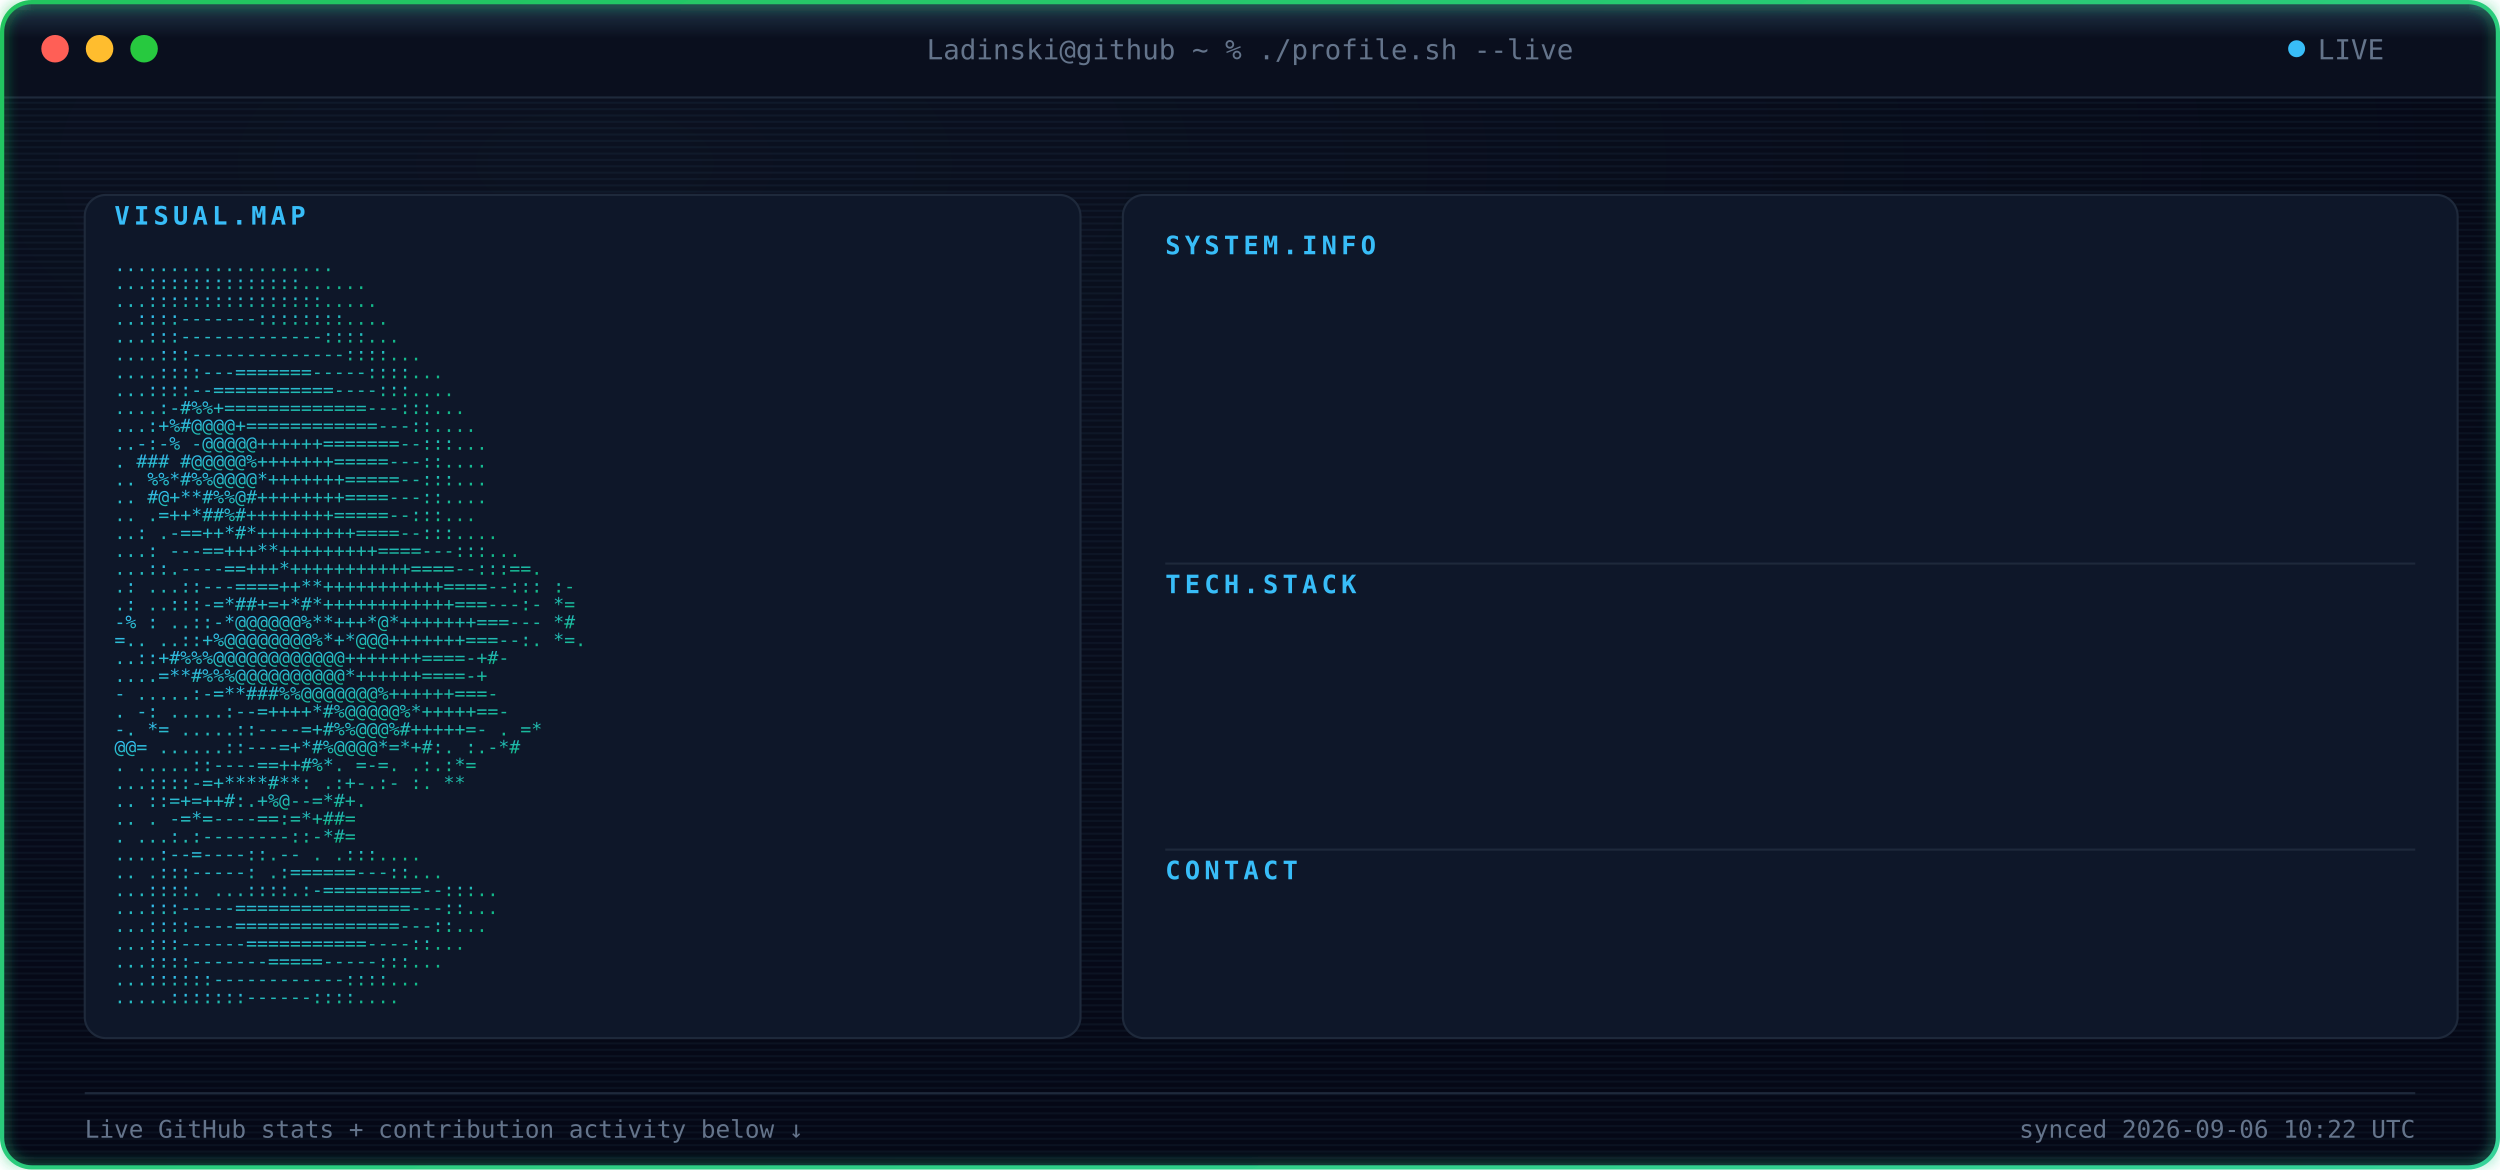
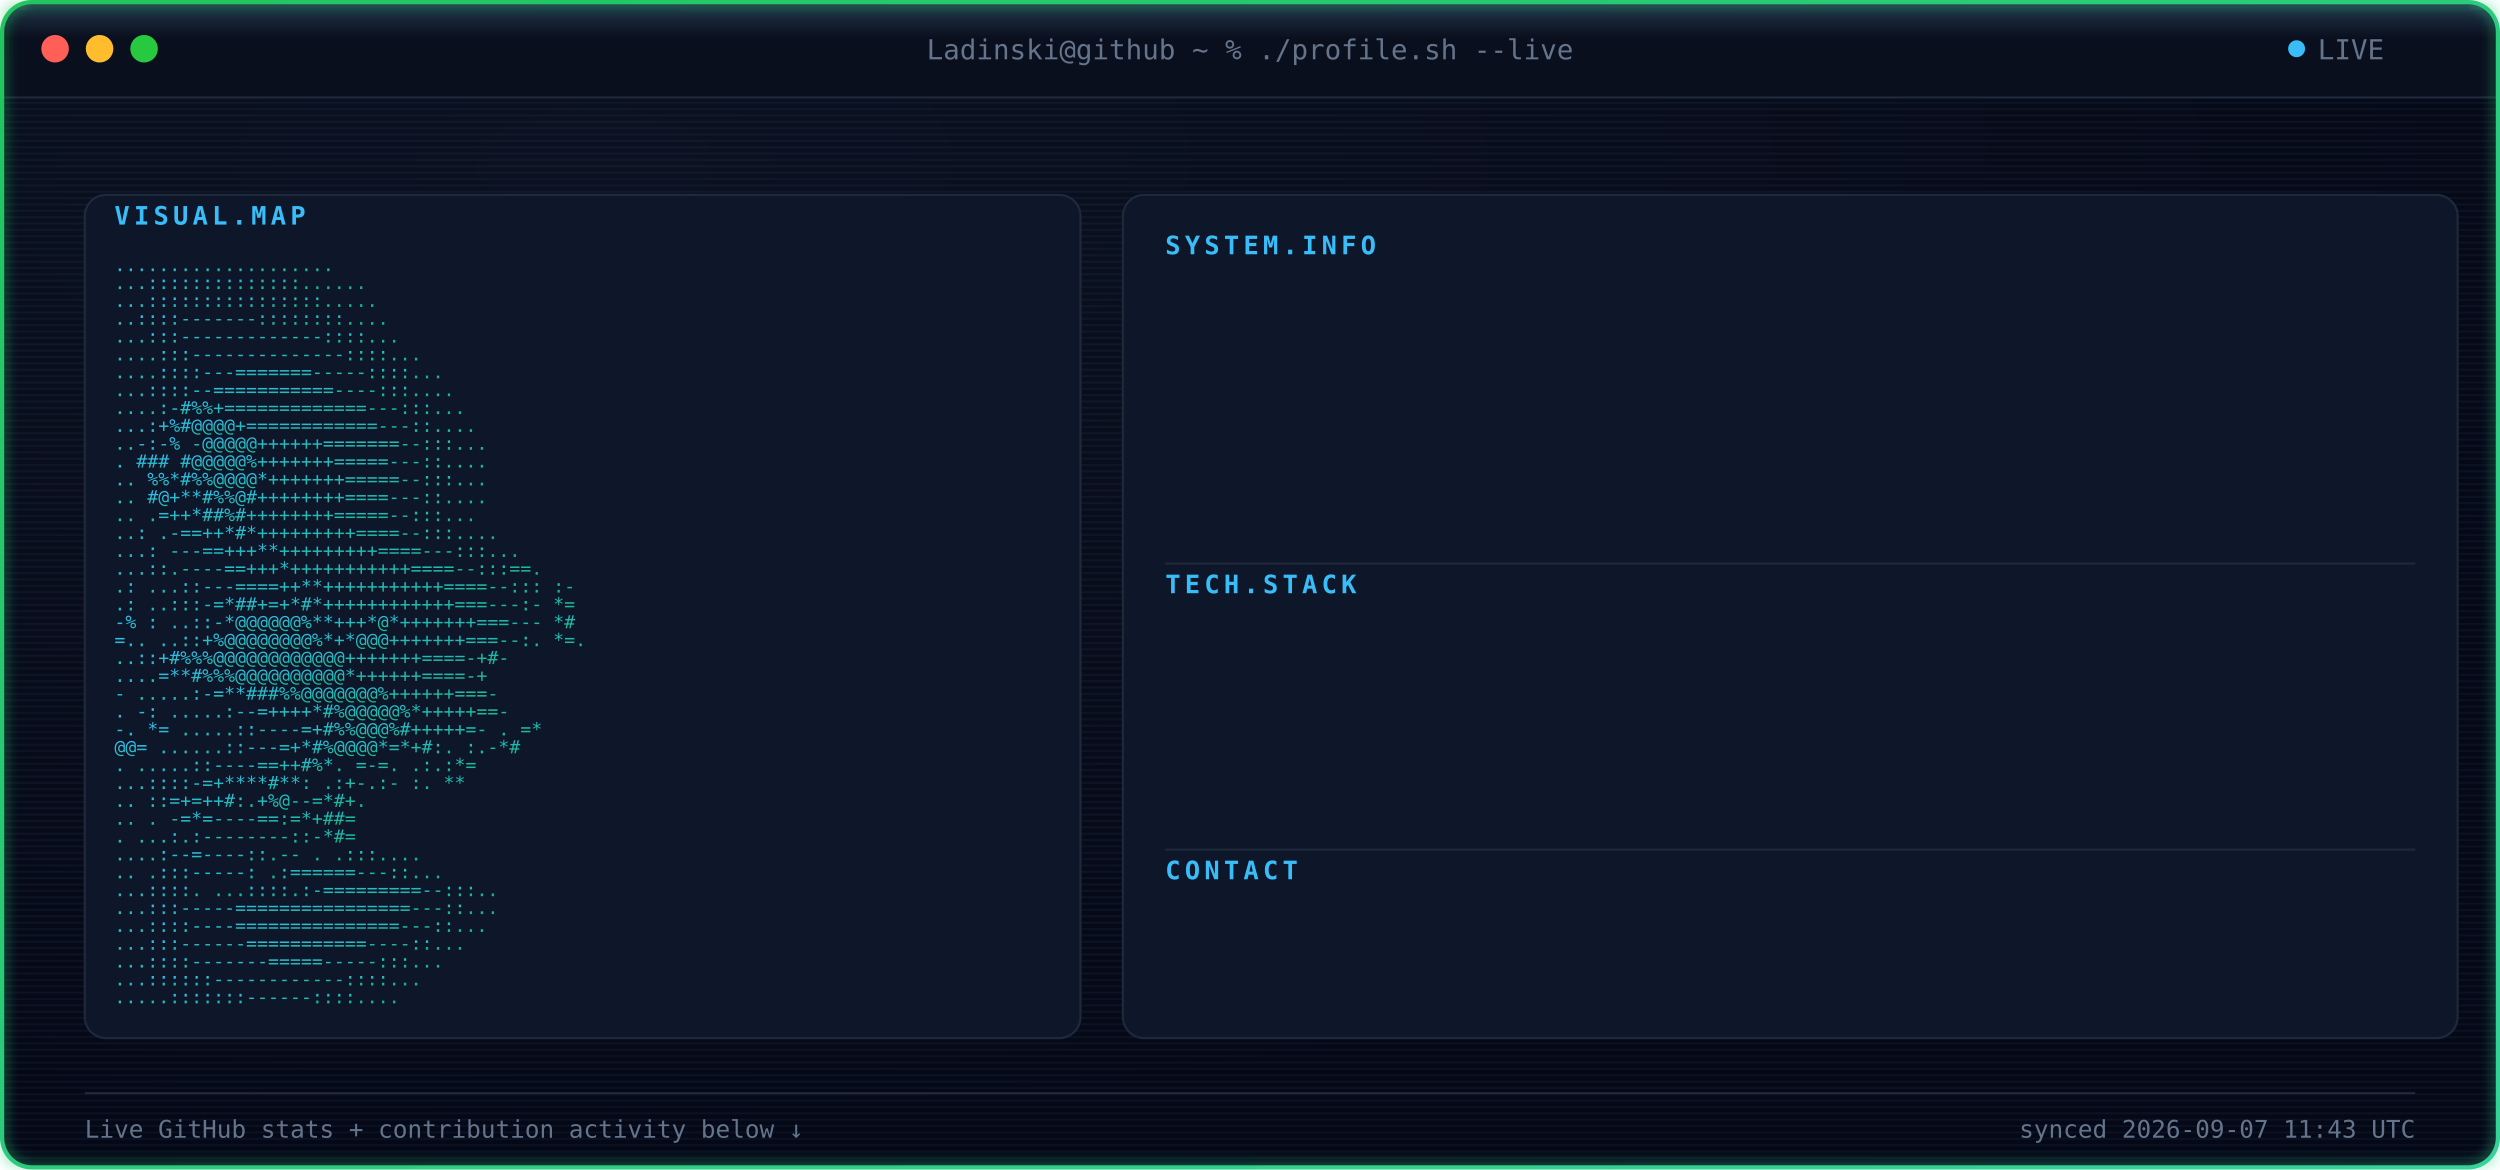
<svg xmlns="http://www.w3.org/2000/svg" width="1180" height="552" viewBox="0 0 1180 552" font-family="ui-monospace, SFMono-Regular, Menlo, Consolas, monospace">
  <defs>
    <radialGradient id="bgGlow" cx="24%" cy="14%" r="85%">
      <stop offset="0%" stop-color="#0B1120" />
      <stop offset="100%" stop-color="#050816" />
    </radialGradient>
    <linearGradient id="borderGrad" x1="0%" y1="0%" x2="100%" y2="100%">
      <stop offset="0%" stop-color="#22C55E">
        <animate attributeName="stop-color" values="#22C55E;#10B981;#34D399;#22C55E" dur="9s" repeatCount="indefinite" />
      </stop>
      <stop offset="100%" stop-color="#34D399">
        <animate attributeName="stop-color" values="#34D399;#22C55E;#10B981;#34D399" dur="9s" repeatCount="indefinite" />
      </stop>
    </linearGradient>
    <linearGradient id="asciiGrad" x1="0%" y1="0%" x2="100%" y2="100%">
      <stop offset="0%" stop-color="#38BDF8" />
      <stop offset="100%" stop-color="#10B981" />
    </linearGradient>
    <pattern id="scanlines" width="3" height="3" patternUnits="userSpaceOnUse">
      <rect width="3" height="1" fill="#7DD3FC" opacity="0.045" />
    </pattern>
    <linearGradient id="scanBeam" x1="0%" y1="0%" x2="0%" y2="100%">
      <stop offset="0%" stop-color="#7DD3FC" stop-opacity="0" />
      <stop offset="50%" stop-color="#7DD3FC" stop-opacity="0.22" />
      <stop offset="100%" stop-color="#7DD3FC" stop-opacity="0" />
    </linearGradient>
    <filter id="softGlow" x="-40%" y="-40%" width="180%" height="180%">
      <feGaussianBlur stdDeviation="3" result="blur" />
      <feMerge>
        <feMergeNode in="blur" />
        <feMergeNode in="SourceGraphic" />
      </feMerge>
    </filter>
    <clipPath id="frameClip">
      <rect x="1" y="1" width="1178" height="550" rx="14" />
    </clipPath>
    <clipPath id="r0">
      <rect x="550" y="132" width="0" height="20">
        <animate attributeName="width" from="0" to="590" dur="0.4s" begin="0.9s" fill="freeze" calcMode="spline" keySplines="0.3 0 0.2 1" />
      </rect>
    </clipPath>
    <clipPath id="r1">
      <rect x="550" y="157" width="0" height="20">
        <animate attributeName="width" from="0" to="590" dur="0.4s" begin="0.98s" fill="freeze" calcMode="spline" keySplines="0.3 0 0.2 1" />
      </rect>
    </clipPath>
    <clipPath id="r2">
      <rect x="550" y="182" width="0" height="20">
        <animate attributeName="width" from="0" to="590" dur="0.4s" begin="1.06s" fill="freeze" calcMode="spline" keySplines="0.3 0 0.2 1" />
      </rect>
    </clipPath>
    <clipPath id="r3">
      <rect x="550" y="207" width="0" height="20">
        <animate attributeName="width" from="0" to="590" dur="0.4s" begin="1.14s" fill="freeze" calcMode="spline" keySplines="0.3 0 0.2 1" />
      </rect>
    </clipPath>
    <clipPath id="r4">
      <rect x="550" y="232" width="0" height="20">
        <animate attributeName="width" from="0" to="590" dur="0.4s" begin="1.22s" fill="freeze" calcMode="spline" keySplines="0.3 0 0.2 1" />
      </rect>
    </clipPath>
    <clipPath id="r5">
      <rect x="550" y="292" width="0" height="20">
        <animate attributeName="width" from="0" to="590" dur="0.4s" begin="1.3s" fill="freeze" calcMode="spline" keySplines="0.3 0 0.2 1" />
      </rect>
    </clipPath>
    <clipPath id="r6">
      <rect x="550" y="317" width="0" height="20">
        <animate attributeName="width" from="0" to="590" dur="0.4s" begin="1.38s" fill="freeze" calcMode="spline" keySplines="0.3 0 0.2 1" />
      </rect>
    </clipPath>
    <clipPath id="r7">
      <rect x="550" y="342" width="0" height="20">
        <animate attributeName="width" from="0" to="590" dur="0.4s" begin="1.46s" fill="freeze" calcMode="spline" keySplines="0.3 0 0.2 1" />
      </rect>
    </clipPath>
    <clipPath id="r8">
      <rect x="550" y="367" width="0" height="20">
        <animate attributeName="width" from="0" to="590" dur="0.4s" begin="1.54s" fill="freeze" calcMode="spline" keySplines="0.3 0 0.2 1" />
      </rect>
    </clipPath>
    <clipPath id="r9">
      <rect x="550" y="427" width="0" height="20">
        <animate attributeName="width" from="0" to="590" dur="0.4s" begin="1.62s" fill="freeze" calcMode="spline" keySplines="0.3 0 0.2 1" />
      </rect>
    </clipPath>
    <style>

    .term-label {
      fill: #64748B;
      font-size: 13px;
    }


    .panel-title {
      fill: #38BDF8;
      font-size: 12px;
      font-weight: 700;
      letter-spacing: 2px;
    }


    .kv-label {
      fill: #38BDF8;
      font-size: 13px;
      font-weight: 600;
    }


    .kv-dots {
      fill: #1E293B;
      font-size: 13px;
    }


    .kv-value {
      fill: #E2E8F0;
      font-size: 13px;
    }


    .ascii-row {
      fill: url(#asciiGrad);
      font-size: 8.6px;
      white-space: pre;
    }


    .divider {
      stroke: #1E293B;
      stroke-width: 1;
    }


    .foot {
      fill: #64748B;
      font-size: 11.5px;
    }

  </style>
  </defs>
  <g clip-path="url(#frameClip)">
    <rect x="0" y="0" width="1180" height="552" fill="url(#bgGlow)" />
    <rect x="0" y="0" width="1180" height="552" fill="url(#scanlines)" />
    <rect x="0" y="0" width="1180" height="46" fill="#0A0F1E" />
    <line x1="0" y1="46" x2="1180" y2="46" stroke="#1E293B" stroke-width="1" />
    <circle cx="26" cy="23" r="6.5" fill="#FF5F56" />
    <circle cx="47" cy="23" r="6.5" fill="#FFBD2E" />
    <circle cx="68" cy="23" r="6.5" fill="#27C93F" />
    <text x="590" y="28" text-anchor="middle" class="term-label">
    Ladinski@github ~ % ./profile.sh --live
  </text>
    <circle cx="1084" cy="23" r="4" fill="#38BDF8">
      <animate attributeName="opacity" values="1;0.25;1" dur="1.6s" repeatCount="indefinite" />
    </circle>
    <text x="1094" y="28" class="term-label">
    LIVE
  </text>
    <rect x="40" y="92" width="470" height="398" rx="10" fill="#0E1729" stroke="#1E293B" stroke-width="1" />
    <text x="54" y="106" class="panel-title">
    VISUAL.MAP
  </text>
    <g transform="translate(0,10)">
      <text x="54" y="118" textLength="442" lengthAdjust="spacingAndGlyphs" class="ascii-row">
                                   ....................           
          </text>
      <text x="54" y="126.429" textLength="442" lengthAdjust="spacingAndGlyphs" class="ascii-row">
                                  ...::::::::::::::......         
          </text>
      <text x="54" y="134.857" textLength="442" lengthAdjust="spacingAndGlyphs" class="ascii-row">
                                  ...::::::::::::::::.....        
          </text>
      <text x="54" y="143.286" textLength="442" lengthAdjust="spacingAndGlyphs" class="ascii-row">
                                  ..::::-------::::::::....       
          </text>
      <text x="54" y="151.714" textLength="442" lengthAdjust="spacingAndGlyphs" class="ascii-row">
                                 ...:::-------------::::...       
          </text>
      <text x="54" y="160.143" textLength="442" lengthAdjust="spacingAndGlyphs" class="ascii-row">
                                ....:::--------------::::...      
          </text>
      <text x="54" y="168.571" textLength="442" lengthAdjust="spacingAndGlyphs" class="ascii-row">
                               ....::::---=======-----::::...     
          </text>
      <text x="54" y="177" textLength="442" lengthAdjust="spacingAndGlyphs" class="ascii-row">
                               ...::::--===========----:::....    
          </text>
      <text x="54" y="185.429" textLength="442" lengthAdjust="spacingAndGlyphs" class="ascii-row">
                              ....:-#%%+=============---:::...    
          </text>
      <text x="54" y="193.857" textLength="442" lengthAdjust="spacingAndGlyphs" class="ascii-row">
                              ...:+%#@@@@+============---::....   
          </text>
      <text x="54" y="202.286" textLength="442" lengthAdjust="spacingAndGlyphs" class="ascii-row">
                             ..-:-% -@@@@@++++++=======--:::...   
          </text>
      <text x="54" y="210.714" textLength="442" lengthAdjust="spacingAndGlyphs" class="ascii-row">
                             .  ### #@@@@@%+++++++=====---::....  
          </text>
      <text x="54" y="219.143" textLength="442" lengthAdjust="spacingAndGlyphs" class="ascii-row">
                            ..   %%*#%%@@@@*+++++++=====--:::...  
          </text>
      <text x="54" y="227.571" textLength="442" lengthAdjust="spacingAndGlyphs" class="ascii-row">
                            ..    #@+**#%%@#++++++++====---::.... 
          </text>
      <text x="54" y="236" textLength="442" lengthAdjust="spacingAndGlyphs" class="ascii-row">
                            ..     .=++*##%#++++++++=====--:::... 
          </text>
      <text x="54" y="244.429" textLength="442" lengthAdjust="spacingAndGlyphs" class="ascii-row">
                            ..:    .-==++*#*+++++++++====--:::....
          </text>
      <text x="54" y="252.857" textLength="442" lengthAdjust="spacingAndGlyphs" class="ascii-row">
                           ...:   ---==+++**+++++++++====---:::...
          </text>
      <text x="54" y="261.286" textLength="442" lengthAdjust="spacingAndGlyphs" class="ascii-row">
                           ...::.----==+++*+++++++++++====--:::==.
          </text>
      <text x="54" y="269.714" textLength="442" lengthAdjust="spacingAndGlyphs" class="ascii-row">
                 .:        ...::---====++**+++++++++++====--::: :-
          </text>
      <text x="54" y="278.143" textLength="442" lengthAdjust="spacingAndGlyphs" class="ascii-row">
                  .:       ..:::-=*##+=+*#*++++++++++++===---:- *=
          </text>
      <text x="54" y="286.571" textLength="442" lengthAdjust="spacingAndGlyphs" class="ascii-row">
                  -%  :    ..::-*@@@@@@%**+++*@*+++++++===---   *#
          </text>
      <text x="54" y="295" textLength="442" lengthAdjust="spacingAndGlyphs" class="ascii-row">
                   =..     ..::+%@@@@@@@@%*+*@@@+++++++===--:. *=.
          </text>
      <text x="54" y="303.429" textLength="442" lengthAdjust="spacingAndGlyphs" class="ascii-row">
                           ..::+#%%%@@@@@@@@@@@@+++++++====-+#-   
          </text>
      <text x="54" y="311.857" textLength="442" lengthAdjust="spacingAndGlyphs" class="ascii-row">
                           ....=**#%%%@@@@@@@@@@*++++++====-+     
          </text>
      <text x="54" y="320.286" textLength="442" lengthAdjust="spacingAndGlyphs" class="ascii-row">
                       -  .....:-=**###%%@@@@@@@%++++++===-       
          </text>
      <text x="54" y="328.714" textLength="442" lengthAdjust="spacingAndGlyphs" class="ascii-row">
                  .    -:  .....:--=++++*#%@@@@@%*+++++==-        
          </text>
      <text x="54" y="337.143" textLength="442" lengthAdjust="spacingAndGlyphs" class="ascii-row">
                  -.    *=   .....::----=+#%%@@@%#+++++=-     . =*
          </text>
      <text x="54" y="345.571" textLength="442" lengthAdjust="spacingAndGlyphs" class="ascii-row">
                        @@=   ......::---=+*#%@@@@*=*+#:.    :.-*#
          </text>
      <text x="54" y="354" textLength="442" lengthAdjust="spacingAndGlyphs" class="ascii-row">
                          .    .....::----==++#%*. =-=.     .:.:*=
          </text>
      <text x="54" y="362.429" textLength="442" lengthAdjust="spacingAndGlyphs" class="ascii-row">
                                ...::::-=+****#**: .:+-.:-  :.  **
          </text>
      <text x="54" y="370.857" textLength="442" lengthAdjust="spacingAndGlyphs" class="ascii-row">
                            ..      ::=+=++#:.+%@--=*#+.          
          </text>
      <text x="54" y="379.286" textLength="442" lengthAdjust="spacingAndGlyphs" class="ascii-row">
                   ..           .   -=*=----==:=*+##=             
          </text>
      <text x="54" y="387.714" textLength="442" lengthAdjust="spacingAndGlyphs" class="ascii-row">
                           .    ...:.:--------::-*#=              
          </text>
      <text x="54" y="396.143" textLength="442" lengthAdjust="spacingAndGlyphs" class="ascii-row">
                                  ....:--=----::.--   .   .:::....
          </text>
      <text x="54" y="404.571" textLength="442" lengthAdjust="spacingAndGlyphs" class="ascii-row">
                             ..      .:::-----:   .:======---::...
          </text>
      <text x="54" y="413" textLength="442" lengthAdjust="spacingAndGlyphs" class="ascii-row">
                             ...::::.  ...::::.:-=========--:::.. 
          </text>
      <text x="54" y="421.429" textLength="442" lengthAdjust="spacingAndGlyphs" class="ascii-row">
                              ...:::-----================---::... 
          </text>
      <text x="54" y="429.857" textLength="442" lengthAdjust="spacingAndGlyphs" class="ascii-row">
                              ...::::----===============---::...  
          </text>
      <text x="54" y="438.286" textLength="442" lengthAdjust="spacingAndGlyphs" class="ascii-row">
                               ...:::------===========----::...   
          </text>
      <text x="54" y="446.714" textLength="442" lengthAdjust="spacingAndGlyphs" class="ascii-row">
                                ...::::-------=====-----:::...    
          </text>
      <text x="54" y="455.143" textLength="442" lengthAdjust="spacingAndGlyphs" class="ascii-row">
                                 ...::::::------------::::...     
          </text>
      <text x="54" y="463.571" textLength="442" lengthAdjust="spacingAndGlyphs" class="ascii-row">
                                  .....:::::::------::::....      
          </text>
    </g>
    <rect x="530" y="92" width="630" height="398" rx="10" fill="#0E1729" stroke="#1E293B" stroke-width="1" />
    <text x="550" y="120" class="panel-title">
          SYSTEM.INFO
        </text>
    <g clip-path="url(#r0)">
      <text x="550" y="146" class="kv-label">
                Name:
              </text>
      <text x="585.5" y="146" class="kv-dots">
                .............
              </text>
      <text x="1140" y="146" text-anchor="end" class="kv-value">
                Borjan Ladinski
              </text>
    </g>
    <g clip-path="url(#r1)">
      <text x="550" y="171" class="kv-label">
                Role:
              </text>
      <text x="585.5" y="171" class="kv-dots">
                .............
              </text>
      <text x="1140" y="171" text-anchor="end" class="kv-value">
                AI Engineer
              </text>
    </g>
    <g clip-path="url(#r2)">
      <text x="550" y="196" class="kv-label">
                Focus:
              </text>
      <text x="592.6" y="196" class="kv-dots">
                ............
              </text>
      <text x="1140" y="196" text-anchor="end" class="kv-value">
                AI systems &amp; intelligent applications
              </text>
    </g>
    <g clip-path="url(#r3)">
      <text x="550" y="221" class="kv-label">
                Specialty:
              </text>
      <text x="621" y="221" class="kv-dots">
                ........
              </text>
      <text x="1140" y="221" text-anchor="end" class="kv-value">
                Applied AI &amp; Backend Engineering
              </text>
    </g>
    <g clip-path="url(#r4)">
      <text x="550" y="246" class="kv-label">
                Status:
              </text>
      <text x="599.7" y="246" class="kv-dots">
                ...........
              </text>
      <text x="1140" y="246" text-anchor="end" class="kv-value">
                Building &amp; learning
              </text>
    </g>
    <line x1="550" y1="266" x2="1140" y2="266" class="divider" />
    <text x="550" y="280" class="panel-title">
          TECH.STACK
        </text>
    <g clip-path="url(#r5)">
      <text x="550" y="306" class="kv-label">
                Language:
              </text>
      <text x="613.9" y="306" class="kv-dots">
                .........
              </text>
      <text x="1140" y="306" text-anchor="end" class="kv-value">
                Python
              </text>
    </g>
    <g clip-path="url(#r6)">
      <text x="550" y="331" class="kv-label">
                Backend:
              </text>
      <text x="606.8" y="331" class="kv-dots">
                ..........
              </text>
      <text x="1140" y="331" text-anchor="end" class="kv-value">
                FastAPI
              </text>
    </g>
    <g clip-path="url(#r7)">
      <text x="550" y="356" class="kv-label">
                AI / ML:
              </text>
      <text x="606.8" y="356" class="kv-dots">
                ..........
              </text>
      <text x="1140" y="356" text-anchor="end" class="kv-value">
                PyTorch · Hugging Face
              </text>
    </g>
    <g clip-path="url(#r8)">
      <text x="550" y="381" class="kv-label">
                Tools:
              </text>
      <text x="592.6" y="381" class="kv-dots">
                ............
              </text>
      <text x="1140" y="381" text-anchor="end" class="kv-value">
                Docker · Git · GitHub Actions
              </text>
    </g>
    <line x1="550" y1="401" x2="1140" y2="401" class="divider" />
    <text x="550" y="415" class="panel-title">
          CONTACT
        </text>
    <g clip-path="url(#r9)">
      <text x="550" y="441" class="kv-label">
                GitHub:
              </text>
      <text x="599.7" y="441" class="kv-dots">
                ...........
              </text>
      <text x="1140" y="441" text-anchor="end" class="kv-value">
                Ladinski · 35 repos · 1 followers
              </text>
    </g>
    <line x1="40" y1="516" x2="1140" y2="516" stroke="#1E293B" stroke-width="1" />
    <text x="40" y="537" class="foot">
    Live GitHub stats + contribution activity below ↓
  </text>
    <text x="1140" y="537" text-anchor="end" class="foot">
-     synced 2026-09-06 10:22 UTC
+     synced 2026-09-07 11:43 UTC
  </text>
    <g>
      <animateTransform attributeName="transform" type="translate" values="         0,-30;         0,582       " dur="7s" repeatCount="indefinite" />
      <rect x="0" y="-18" width="1180" height="36" fill="url(#scanBeam)" />
      <line x1="0" y1="0" x2="1180" y2="0" stroke="#7DD3FC" stroke-width="1.5" opacity="0.95" />
      <circle cx="10" cy="0" r="2.5" fill="#7DD3FC" filter="url(#softGlow)" />
      <circle cx="1170" cy="0" r="2.5" fill="#7DD3FC" filter="url(#softGlow)" />
    </g>
  </g>
  <rect x="1" y="1" width="1178" height="550" rx="14" fill="none" stroke="url(#borderGrad)" stroke-width="2" filter="url(#softGlow)" />
</svg>
